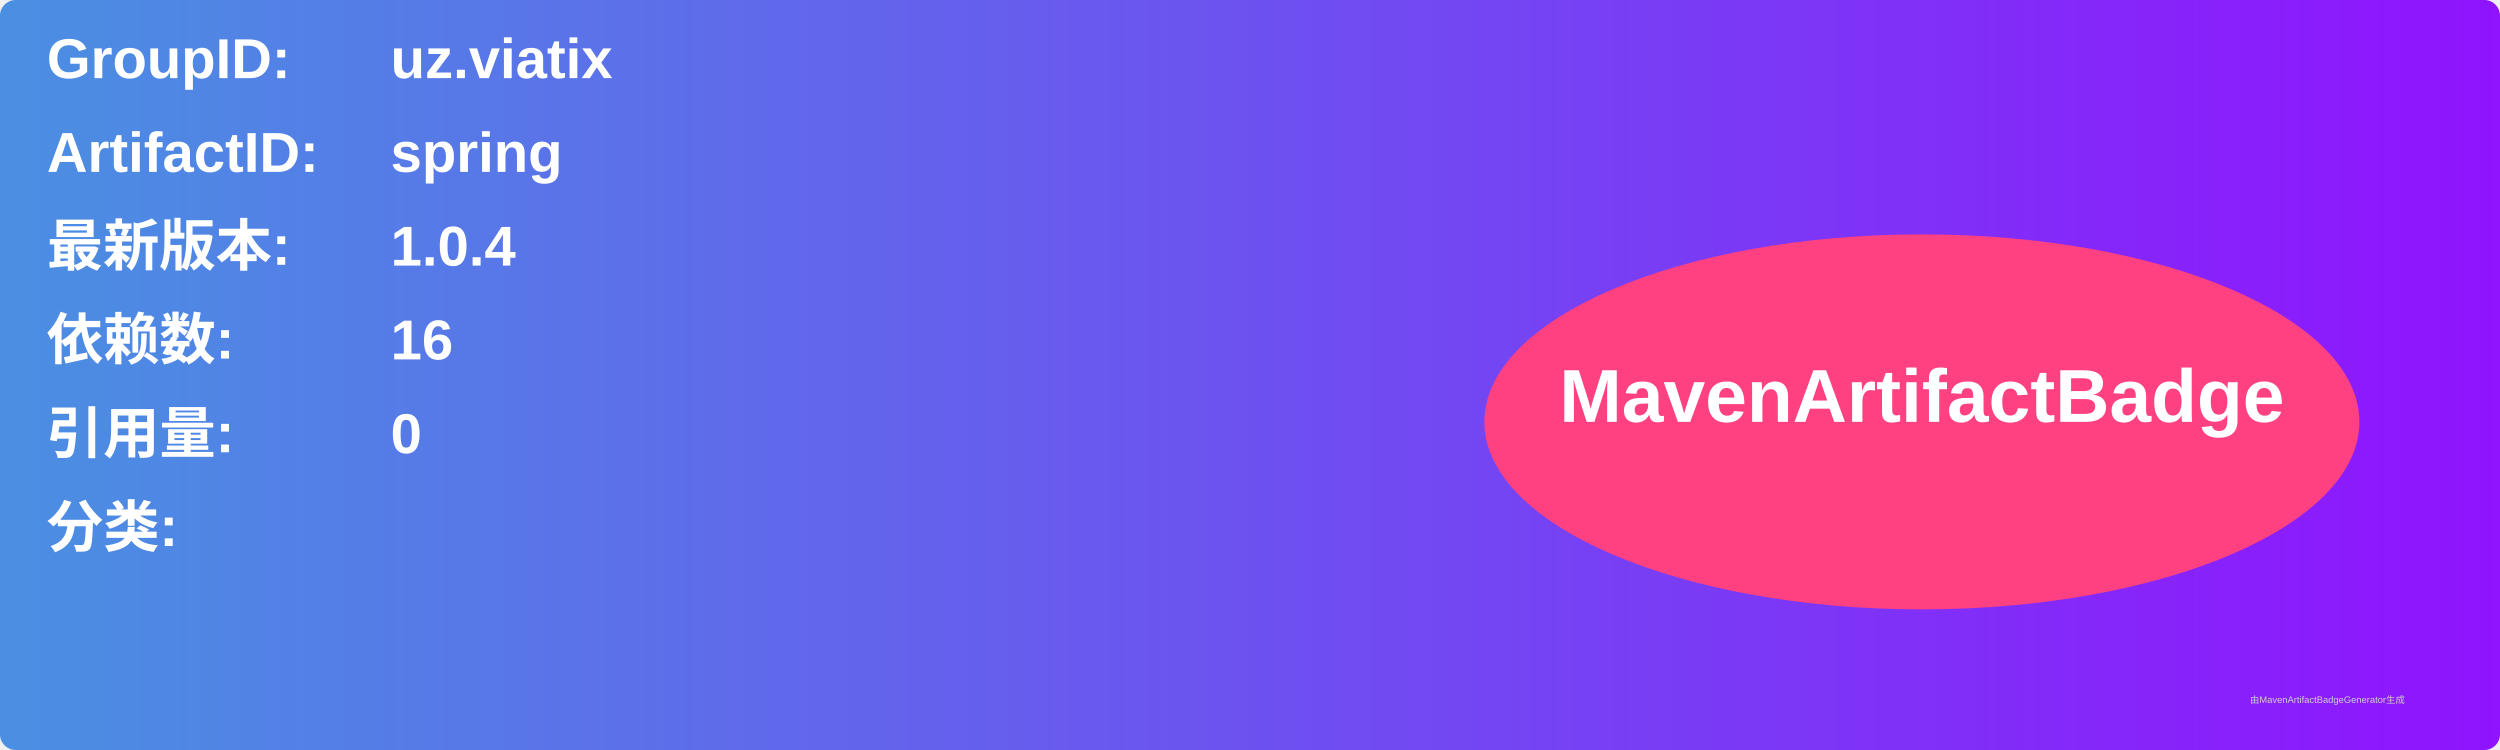
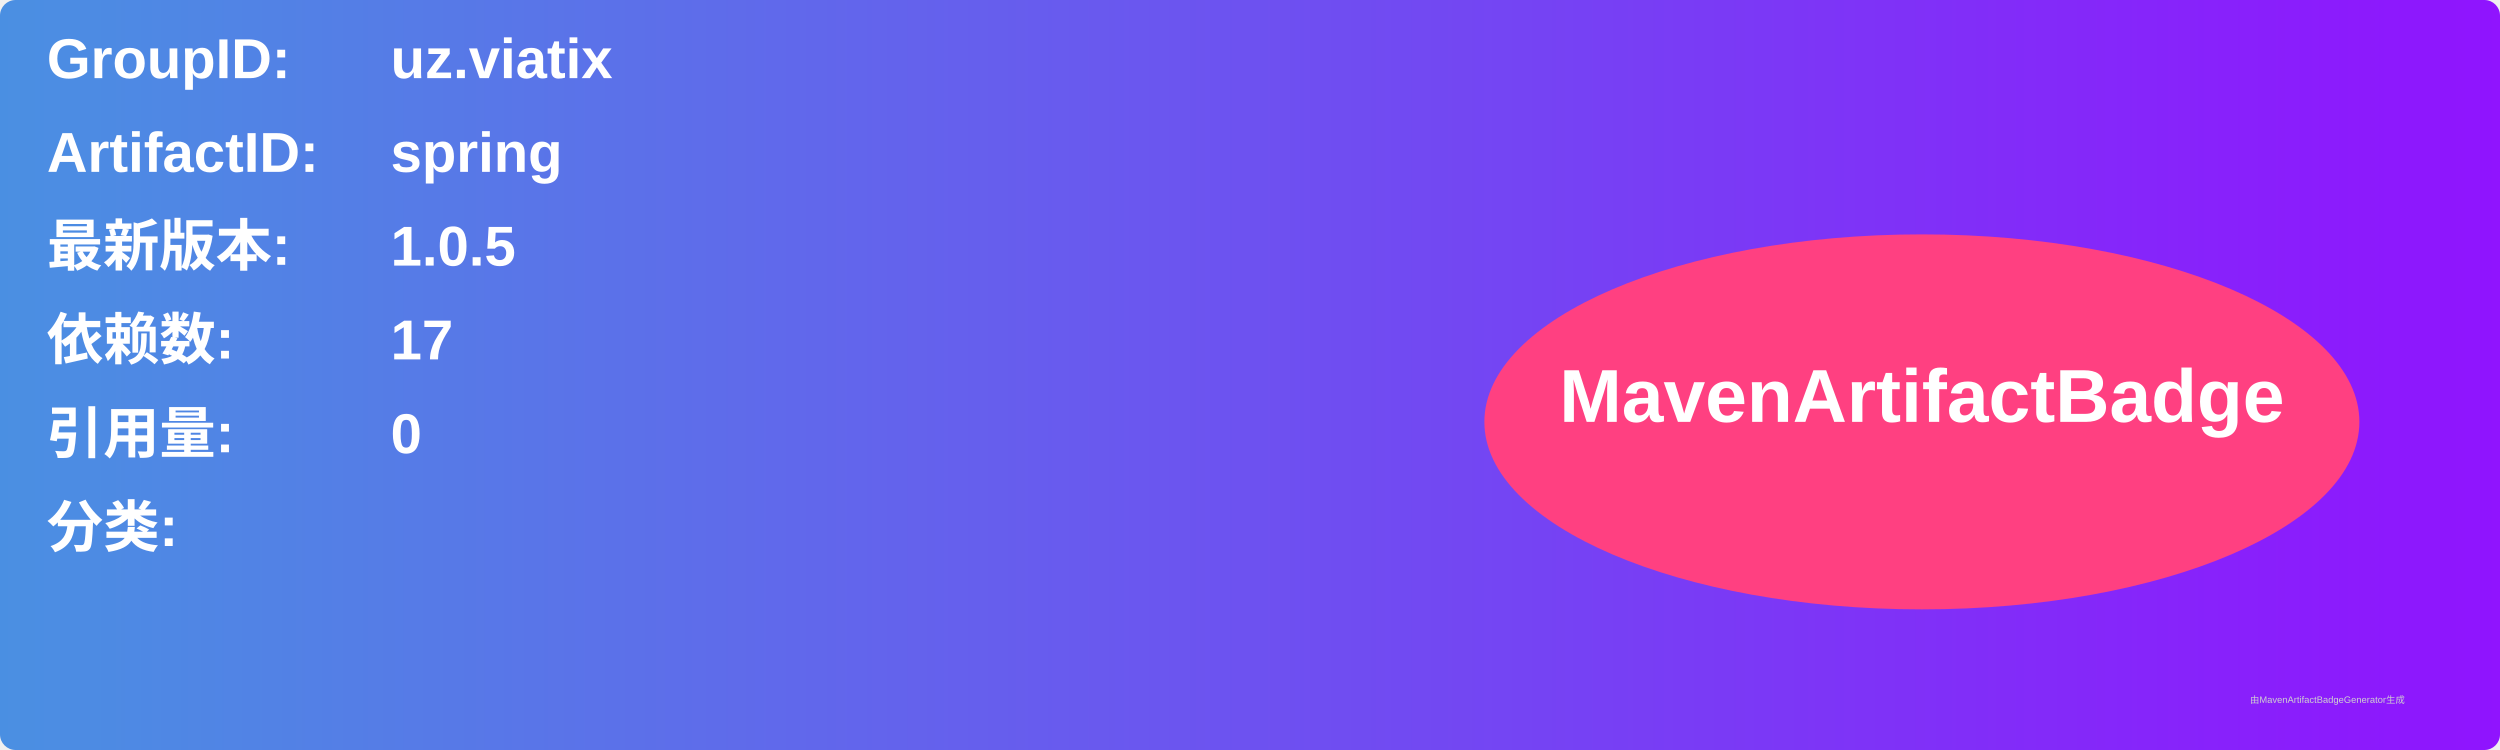
<svg xmlns="http://www.w3.org/2000/svg" width="800" height="240" viewBox="0 0 800 240">
  <linearGradient id="grad" x1="0%" y1="0%" x2="100%" y2="0%">
    <stop offset="0%" stop-color="#4a90e2" />
    <stop offset="100%" stop-color="#9013fe" />
  </linearGradient>
  <rect width="100%" height="100%" rx="5" ry="5" fill="url(#grad)" />
  <g transform="translate(15, 15)">
    <text x="0" y="10" font-family="Arial" font-size="18" fill="white" font-weight="bold" width="260">GroupID:</text>
    <text x="110" y="10" font-family="Arial" font-size="18" fill="white" font-weight="bold" width="460">uz.viatix</text>
    <text x="0" y="40" font-family="Arial" font-size="18" fill="white" font-weight="bold" width="260">ArtifactID:</text>
    <text x="110" y="40" font-family="Arial" font-size="18" fill="white" font-weight="bold" width="460">spring</text>
    <text x="0" y="70" font-family="Arial" font-size="18" fill="white" font-weight="bold">最新版本:</text>
    <text x="110" y="70" font-family="Arial" font-size="18" fill="white" font-weight="bold">
-       <tspan font-weight="bold">1.0.4</tspan>
+       <tspan font-weight="bold">1.0.5</tspan>
    </text>
    <text x="0" y="100" font-family="Arial" font-size="18" fill="white" font-weight="bold">依赖数: </text>
    <text x="110" y="100" font-family="Arial" font-size="18" fill="white">
-       <tspan font-weight="bold">16</tspan>
+       <tspan font-weight="bold">17</tspan>
    </text>
    <text x="0" y="130" font-family="Arial" font-size="18" fill="white" font-weight="bold">引用量: </text>
    <text x="110" y="130" font-family="Arial" font-size="18" fill="white">
      <tspan font-weight="bold">0</tspan>
    </text>
    <text x="0" y="160" font-family="Arial" font-size="18" fill="white" font-weight="bold">分类:</text>
    <text x="10" y="190" font-family="Arial" font-size="10" fill="white">
      <tspan font-weight="bold" />
    </text>
    <ellipse cx="600" cy="120" rx="140" ry="60" fill="#ff4081" />
    <text x="600" y="120" text-anchor="middle" font-family="Arial" font-size="24" fill="white" font-weight="bold">MavenArtifactBadge</text>
  </g>
  <text x="720" y="225" font-family="Arial" font-size="3" fill="#d0d0d0">由MavenArtifactBadgeGenerator生成</text>
</svg>
